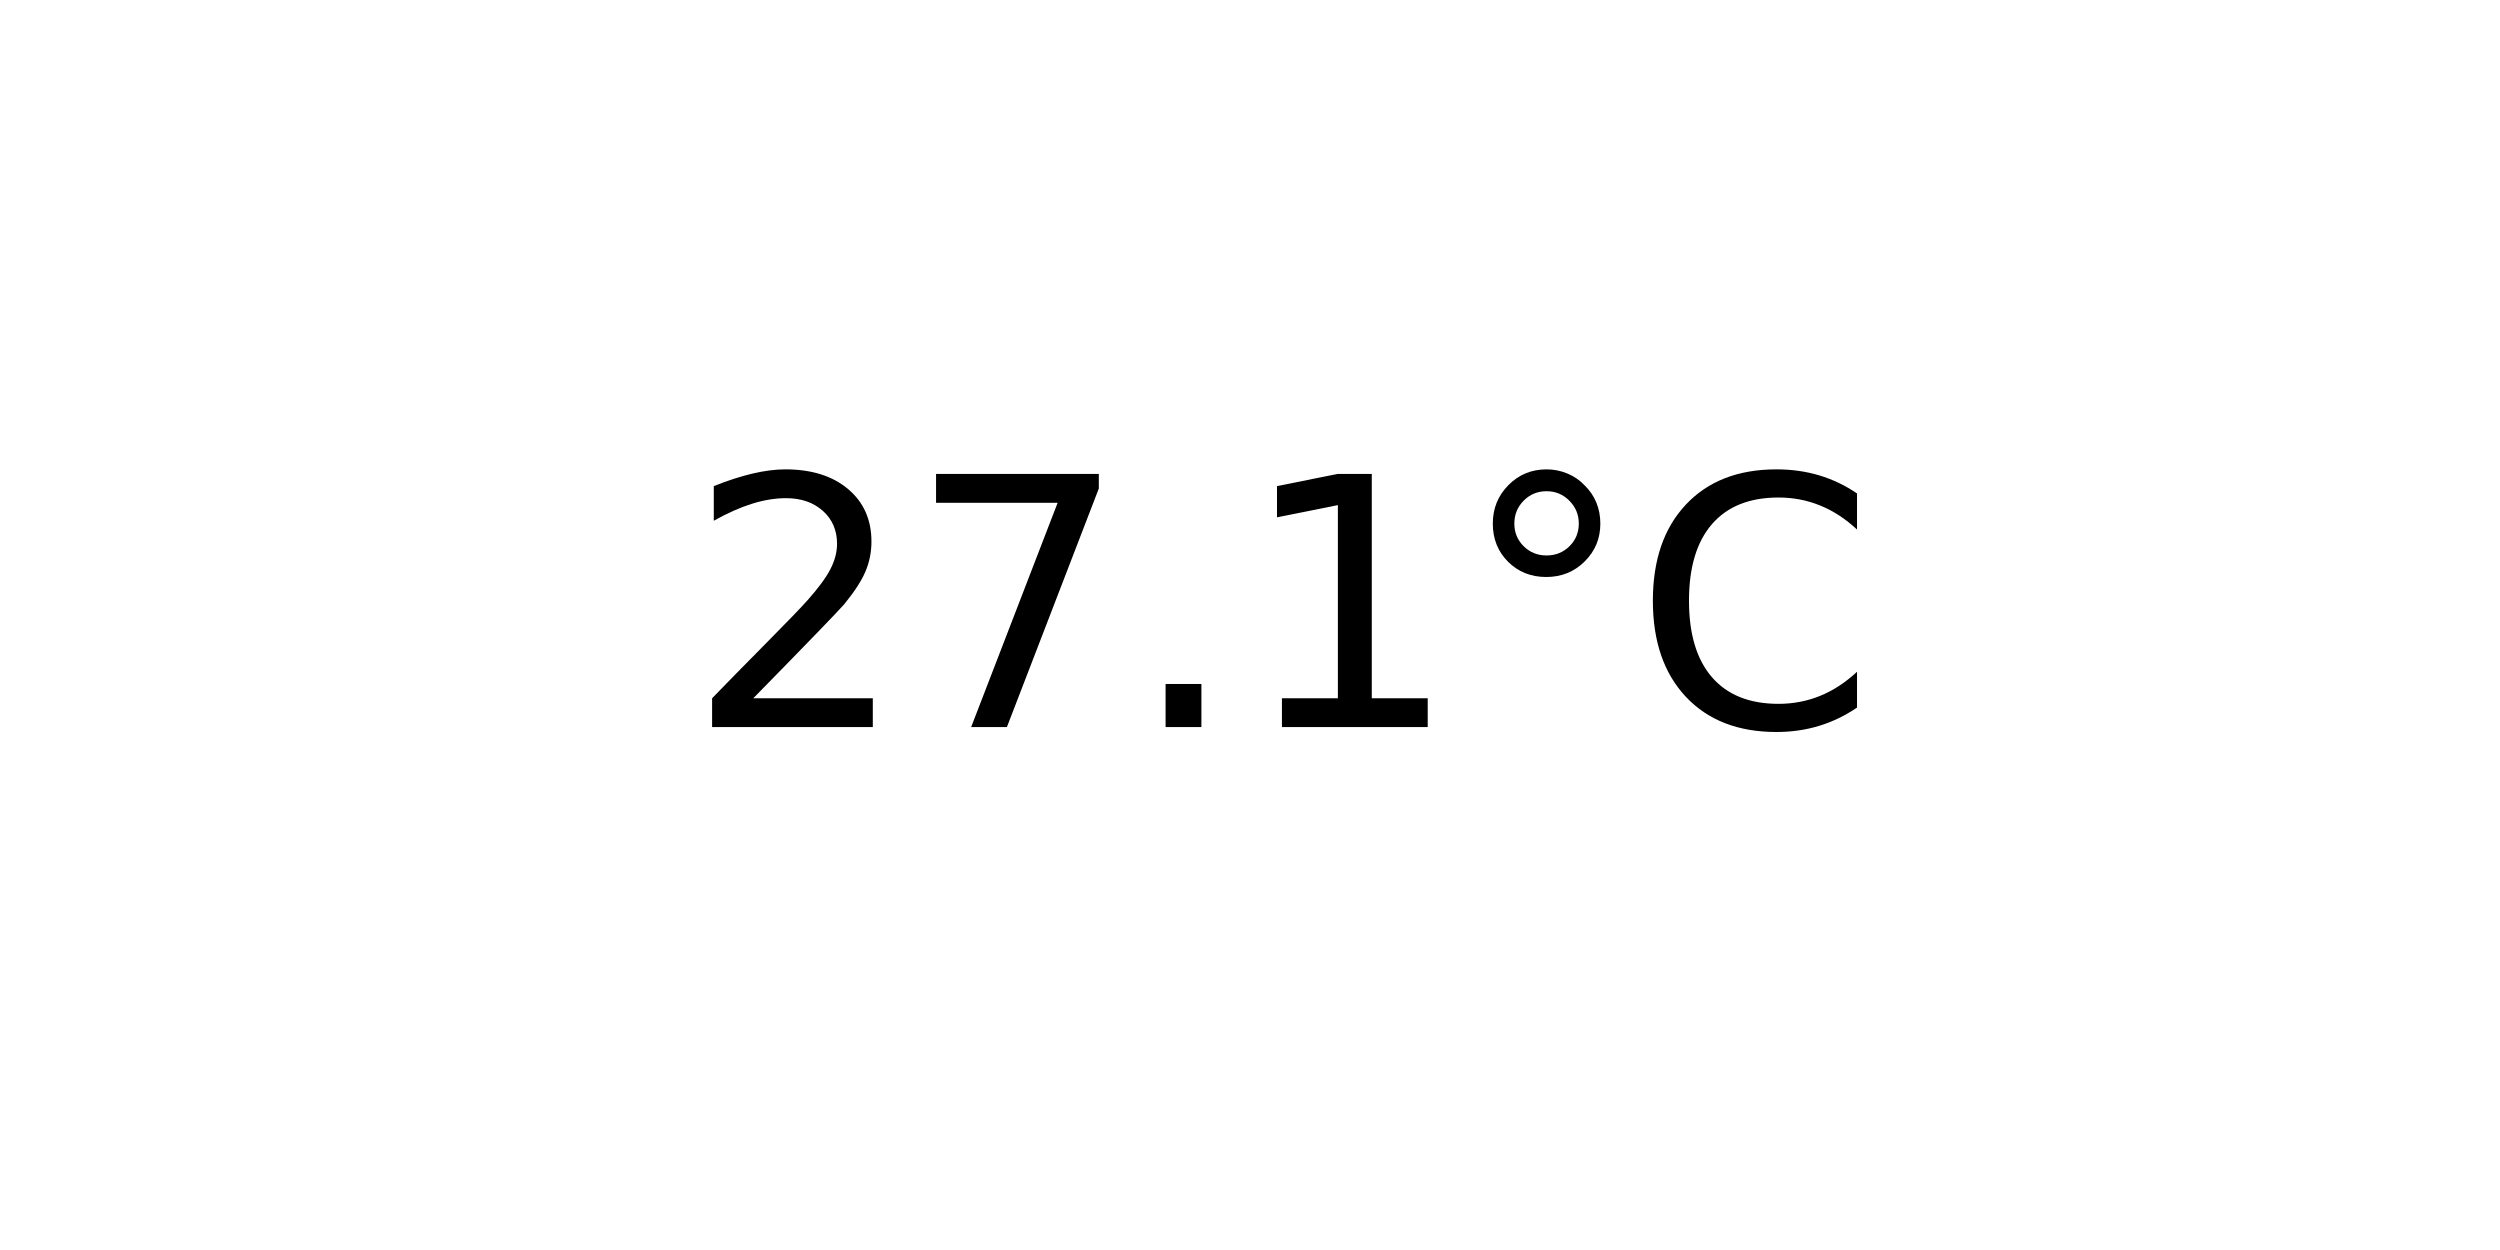
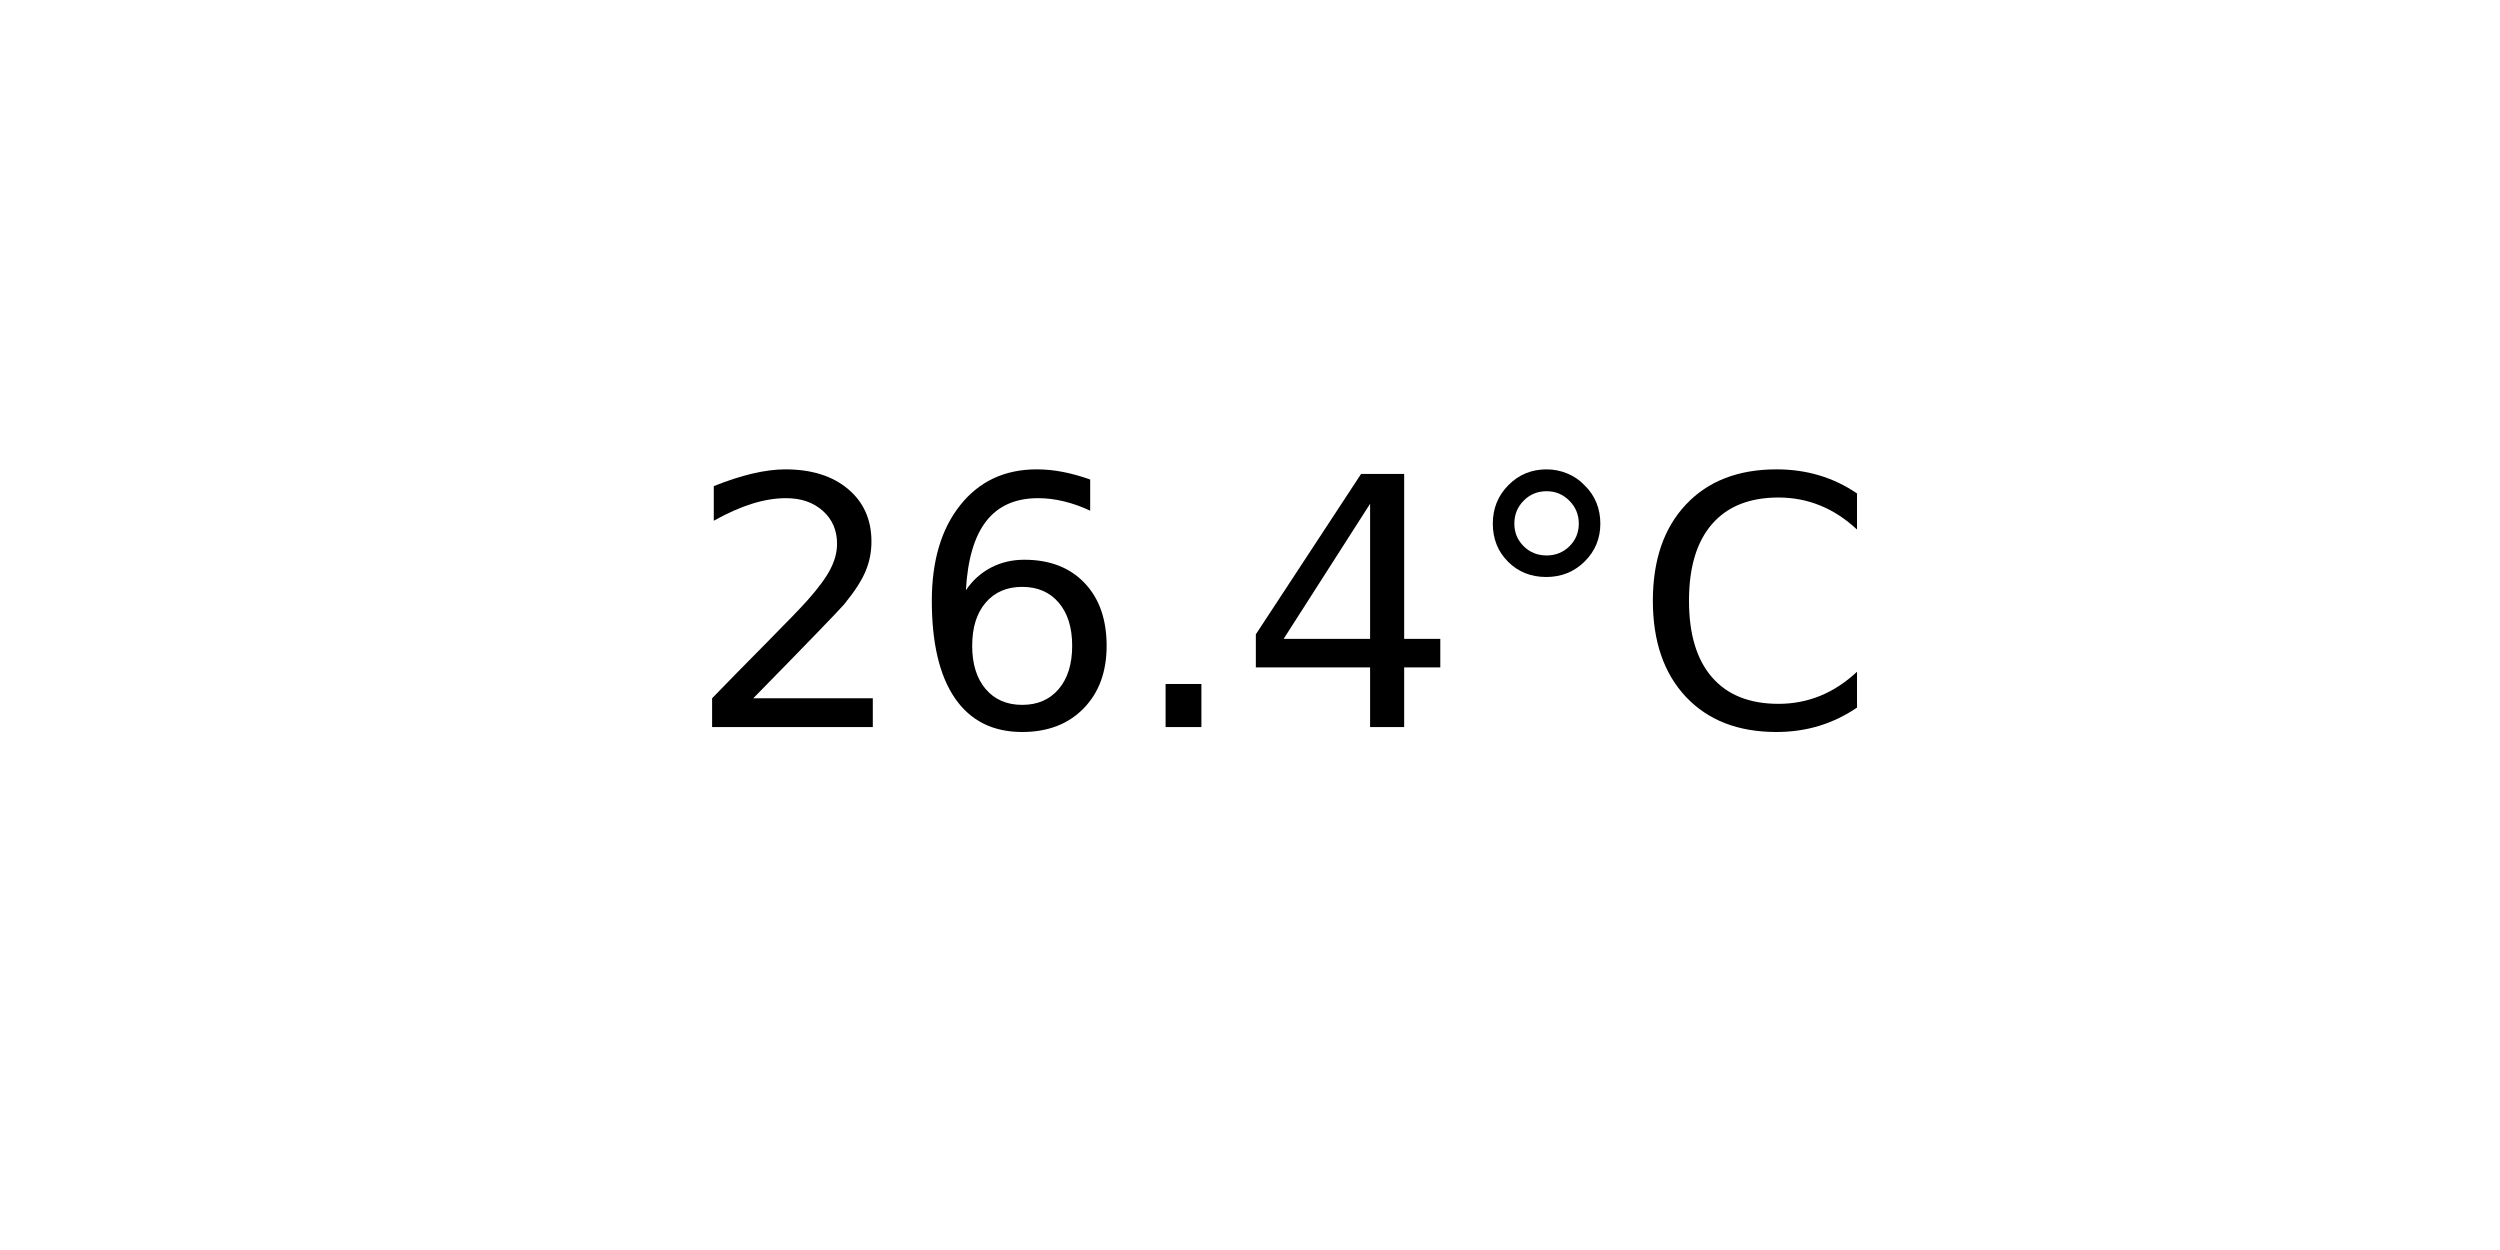
<svg xmlns="http://www.w3.org/2000/svg" xmlns:xlink="http://www.w3.org/1999/xlink" width="72pt" height="36pt" viewBox="0 0 72 36" version="1.1">
  <defs>
    <style type="text/css">*{stroke-linejoin: round; stroke-linecap: butt}</style>
  </defs>
  <g id="figure_1">
    <g id="axes_1">
      <g id="text_1">
        <g transform="translate(19.77578 20.93937) scale(0.1 -0.1)">
          <defs>
            <path id="DejaVuSans-32" d="M 1228 531  L 3431 531  L 3431 0  L 469 0  L 469 531  Q 828 903 1448 1529  Q 2069 2156 2228 2338  Q 2531 2678 2651 2914  Q 2772 3150 2772 3378  Q 2772 3750 2511 3984  Q 2250 4219 1831 4219  Q 1534 4219 1204 4116  Q 875 4013 500 3803  L 500 4441  Q 881 4594 1212 4672  Q 1544 4750 1819 4750  Q 2544 4750 2975 4387  Q 3406 4025 3406 3419  Q 3406 3131 3298 2873  Q 3191 2616 2906 2266  Q 2828 2175 2409 1742  Q 1991 1309 1228 531  z " transform="scale(0.015625)" />
-             <path id="DejaVuSans-37" d="M 525 4666  L 3525 4666  L 3525 4397  L 1831 0  L 1172 0  L 2766 4134  L 525 4134  L 525 4666  z " transform="scale(0.015625)" />
+             <path id="DejaVuSans-36" d="M 2113 2584  Q 1688 2584 1439 2293  Q 1191 2003 1191 1497  Q 1191 994 1439 701  Q 1688 409 2113 409  Q 2538 409 2786 701  Q 3034 994 3034 1497  Q 3034 2003 2786 2293  Q 2538 2584 2113 2584  z M 3366 4563  L 3366 3988  Q 3128 4100 2886 4159  Q 2644 4219 2406 4219  Q 1781 4219 1451 3797  Q 1122 3375 1075 2522  Q 1259 2794 1537 2939  Q 1816 3084 2150 3084  Q 2853 3084 3261 2657  Q 3669 2231 3669 1497  Q 3669 778 3244 343  Q 2819 -91 2113 -91  Q 1303 -91 875 529  Q 447 1150 447 2328  Q 447 3434 972 4092  Q 1497 4750 2381 4750  Q 2619 4750 2861 4703  Q 3103 4656 3366 4563  z " transform="scale(0.015625)" />
            <path id="DejaVuSans-2e" d="M 684 794  L 1344 794  L 1344 0  L 684 0  L 684 794  z " transform="scale(0.015625)" />
-             <path id="DejaVuSans-31" d="M 794 531  L 1825 531  L 1825 4091  L 703 3866  L 703 4441  L 1819 4666  L 2450 4666  L 2450 531  L 3481 531  L 3481 0  L 794 0  L 794 531  z " transform="scale(0.015625)" />
+             <path id="DejaVuSans-34" d="M 2419 4116  L 825 1625  L 2419 1625  L 2419 4116  z M 2253 4666  L 3047 4666  L 3047 1625  L 3713 1625  L 3713 1100  L 3047 1100  L 3047 0  L 2419 0  L 2419 1100  L 313 1100  L 313 1709  L 2253 4666  z " transform="scale(0.015625)" />
            <path id="DejaVuSans-b0" d="M 1600 4347  Q 1350 4347 1178 4173  Q 1006 4000 1006 3750  Q 1006 3503 1178 3333  Q 1350 3163 1600 3163  Q 1850 3163 2022 3333  Q 2194 3503 2194 3750  Q 2194 3997 2020 4172  Q 1847 4347 1600 4347  z M 1600 4750  Q 1800 4750 1984 4673  Q 2169 4597 2303 4453  Q 2447 4313 2519 4134  Q 2591 3956 2591 3750  Q 2591 3338 2302 3052  Q 2013 2766 1594 2766  Q 1172 2766 890 3047  Q 609 3328 609 3750  Q 609 4169 896 4459  Q 1184 4750 1600 4750  z " transform="scale(0.015625)" />
            <path id="DejaVuSans-43" d="M 4122 4306  L 4122 3641  Q 3803 3938 3442 4084  Q 3081 4231 2675 4231  Q 1875 4231 1450 3742  Q 1025 3253 1025 2328  Q 1025 1406 1450 917  Q 1875 428 2675 428  Q 3081 428 3442 575  Q 3803 722 4122 1019  L 4122 359  Q 3791 134 3420 21  Q 3050 -91 2638 -91  Q 1578 -91 968 557  Q 359 1206 359 2328  Q 359 3453 968 4101  Q 1578 4750 2638 4750  Q 3056 4750 3426 4639  Q 3797 4528 4122 4306  z " transform="scale(0.015625)" />
          </defs>
          <use xlink:href="#DejaVuSans-32" />
-           <use xlink:href="#DejaVuSans-37" x="63.623" />
+           <use xlink:href="#DejaVuSans-36" x="63.623" />
          <use xlink:href="#DejaVuSans-2e" x="127.246" />
-           <use xlink:href="#DejaVuSans-31" x="159.033" />
+           <use xlink:href="#DejaVuSans-34" x="159.033" />
          <use xlink:href="#DejaVuSans-b0" x="222.656" />
          <use xlink:href="#DejaVuSans-43" x="272.656" />
        </g>
      </g>
    </g>
  </g>
</svg>
